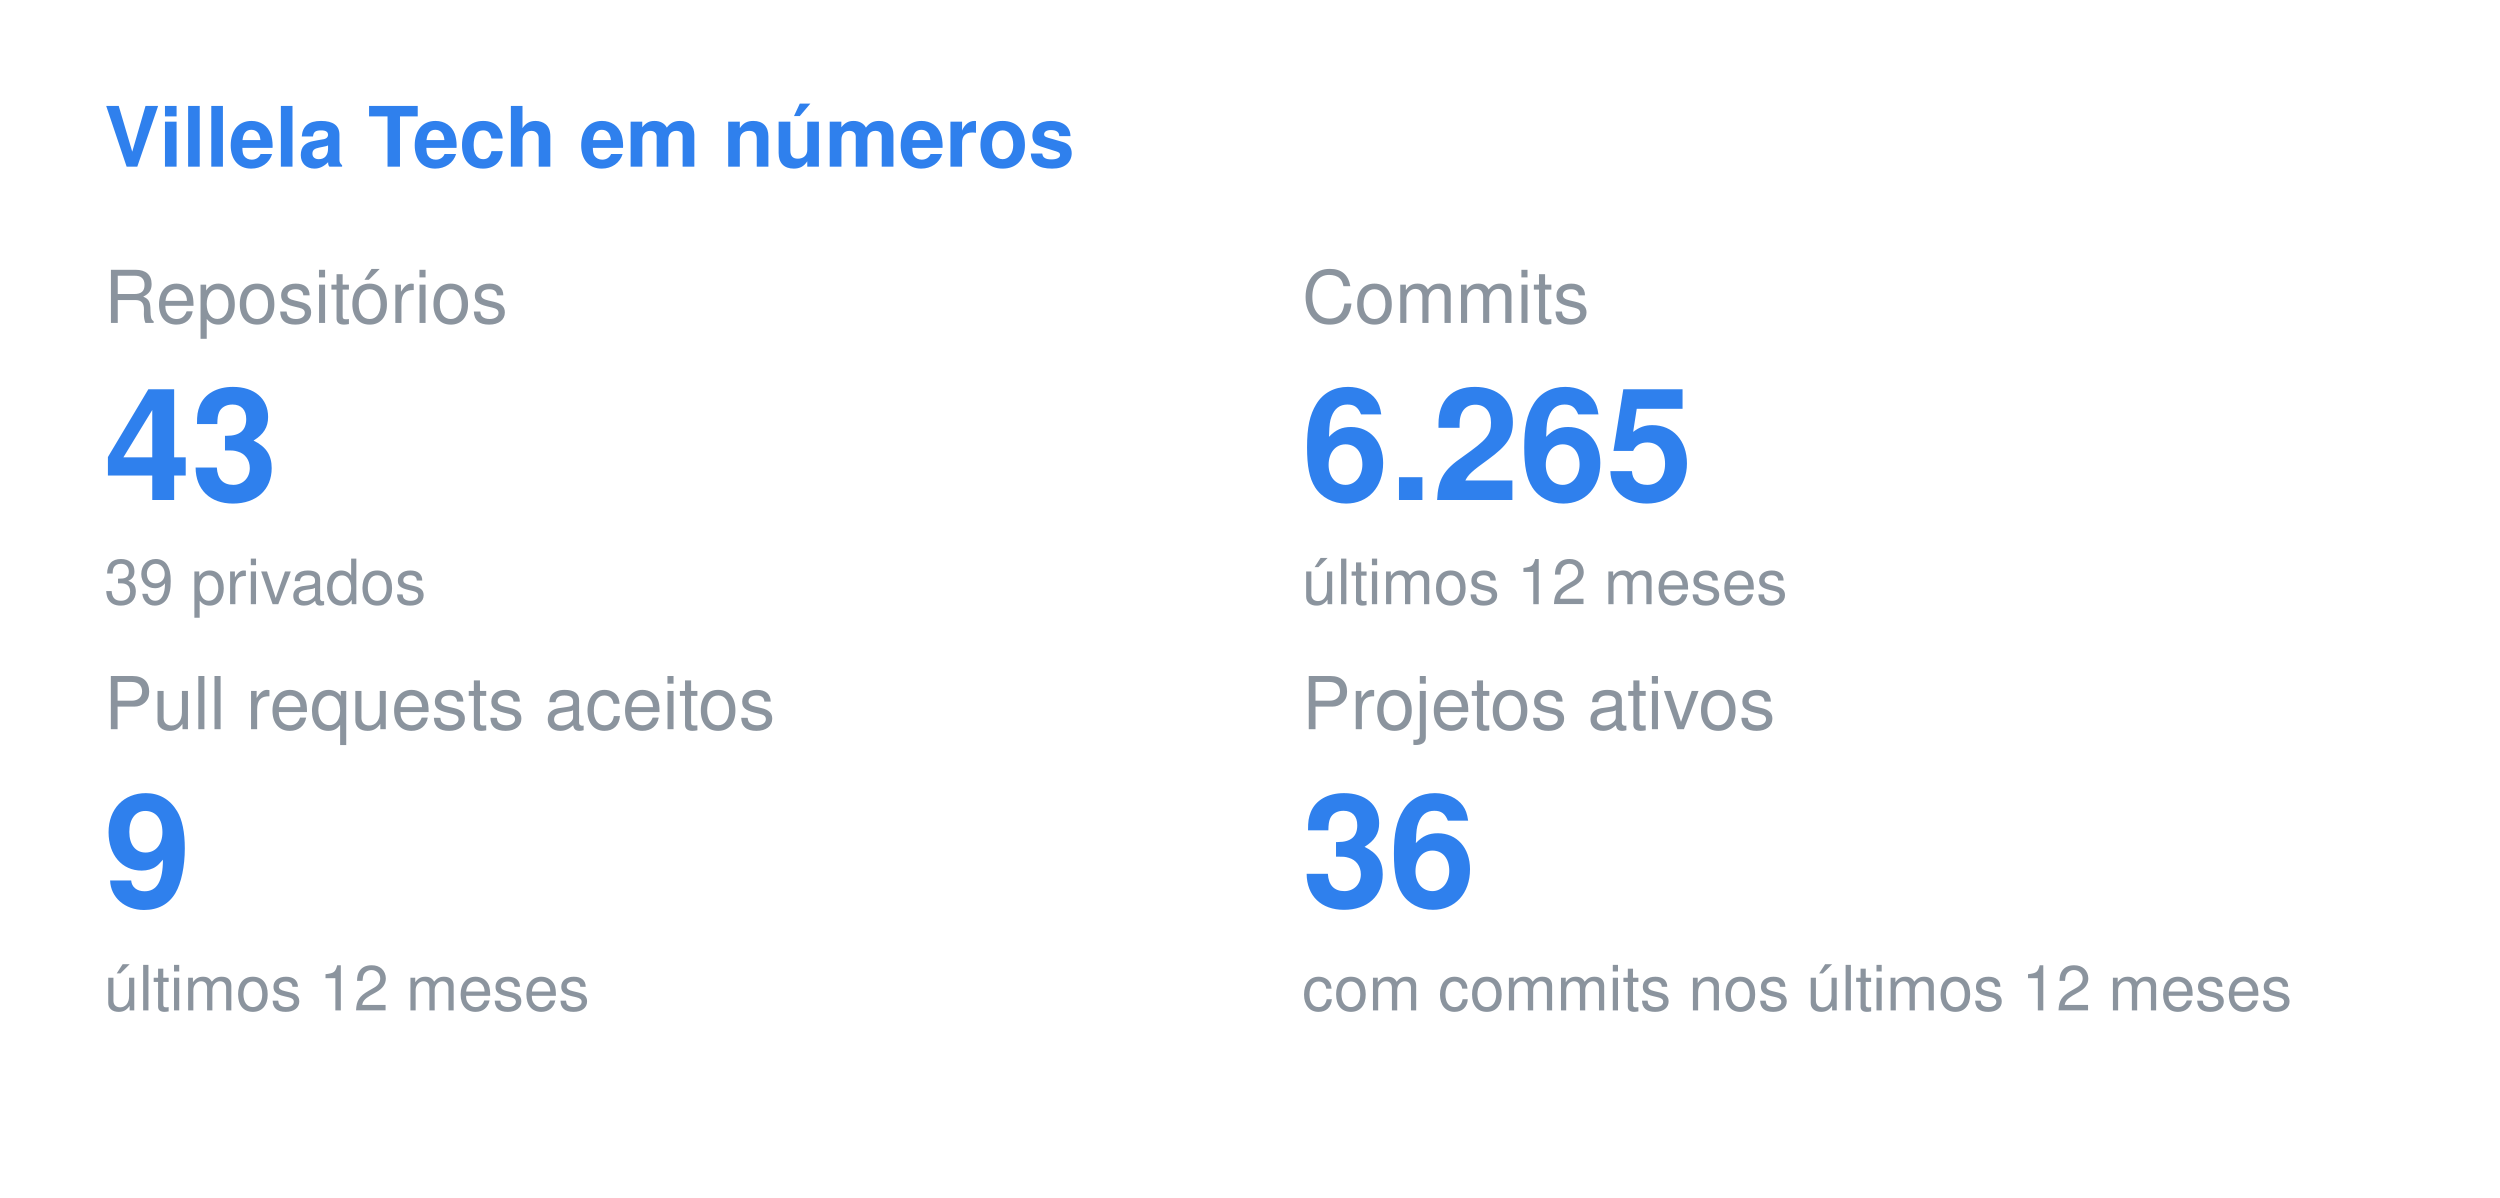
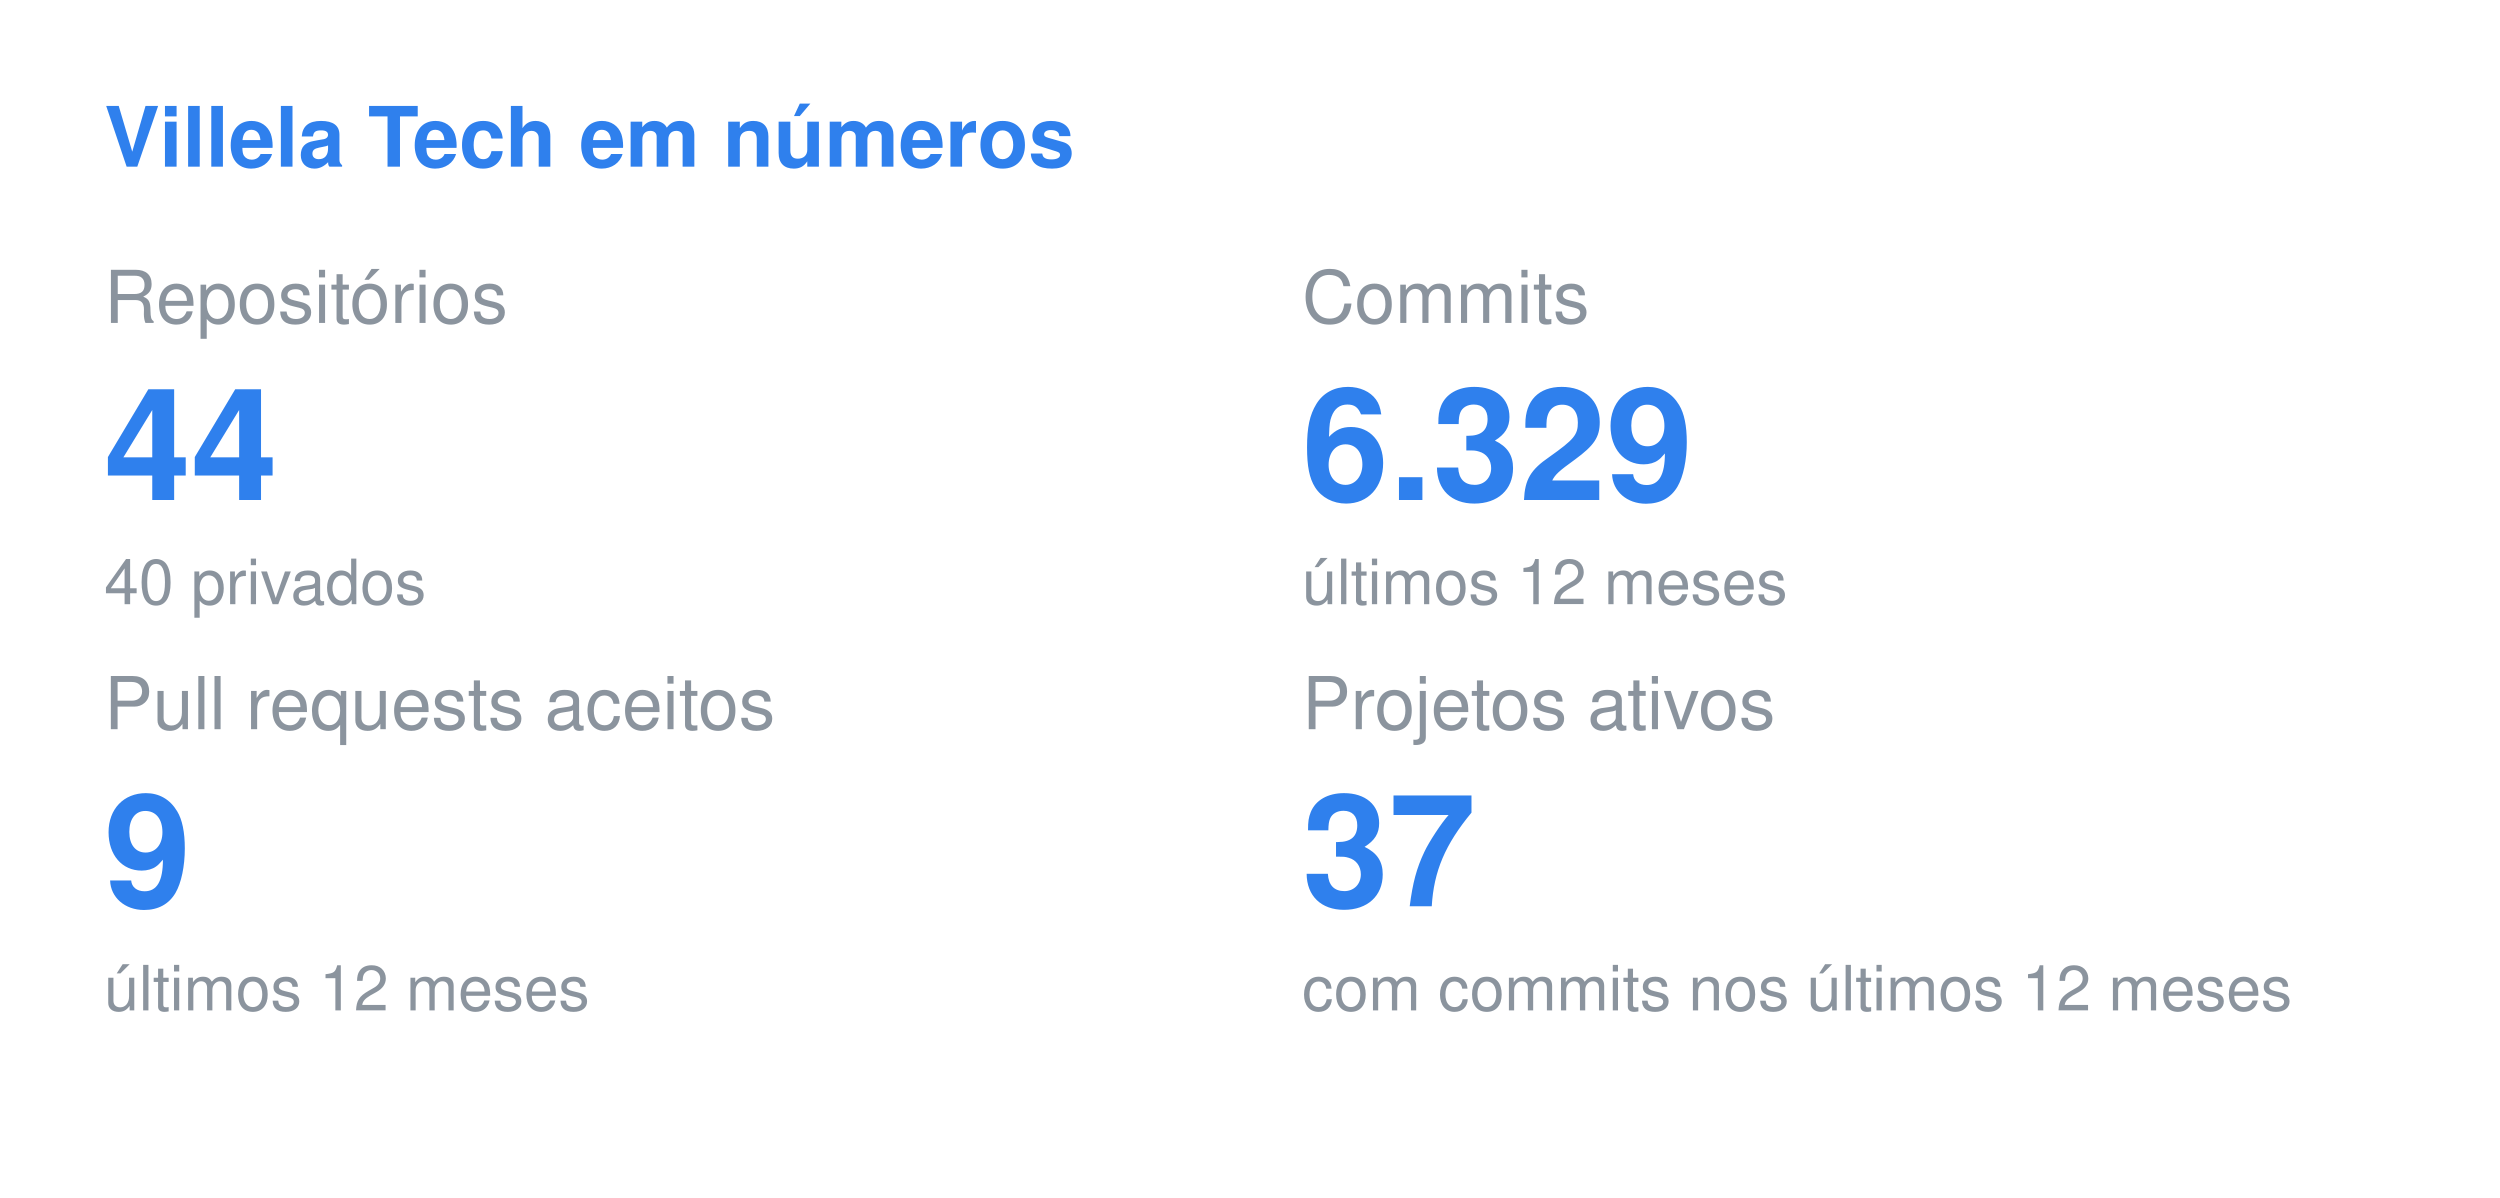
<svg xmlns="http://www.w3.org/2000/svg" width="480" height="230" viewBox="0 0 480 230">
  <style>
  .title { font: 600 16px -apple-system, BlinkMacSystemFont, "Segoe UI", Helvetica, Arial, sans-serif; fill: #2F80ED; }
  .label { font: 400 14px -apple-system, BlinkMacSystemFont, "Segoe UI", Helvetica, Arial, sans-serif; fill: #8b949e; }
  .value { font: 700 30px -apple-system, BlinkMacSystemFont, "Segoe UI", Helvetica, Arial, sans-serif; fill: #2F80ED; }
  .note { font: 400 12px -apple-system, BlinkMacSystemFont, "Segoe UI", Helvetica, Arial, sans-serif; fill: #8b949e; }
</style>
  <text x="20" y="32" class="title">Villela Tech em números</text>
  <text x="20" y="62" class="label">Repositórios</text>
-   <text x="20" y="96" class="value">43</text>
-   <text x="20" y="116" class="note">39 privados</text>
+   <text x="20" y="96" class="value">44</text>
+   <text x="20" y="116" class="note">40 privados</text>
  <text x="250" y="62" class="label">Commits</text>
-   <text x="250" y="96" class="value">6.265</text>
+   <text x="250" y="96" class="value">6.329</text>
  <text x="250" y="116" class="note">últimos 12 meses</text>
  <text x="20" y="140" class="label">Pull requests aceitos</text>
  <text x="20" y="174" class="value">9</text>
  <text x="20" y="194" class="note">últimos 12 meses</text>
  <text x="250" y="140" class="label">Projetos ativos</text>
-   <text x="250" y="174" class="value">36</text>
+   <text x="250" y="174" class="value">37</text>
  <text x="250" y="194" class="note">com commits nos últimos 12 meses</text>
</svg>
